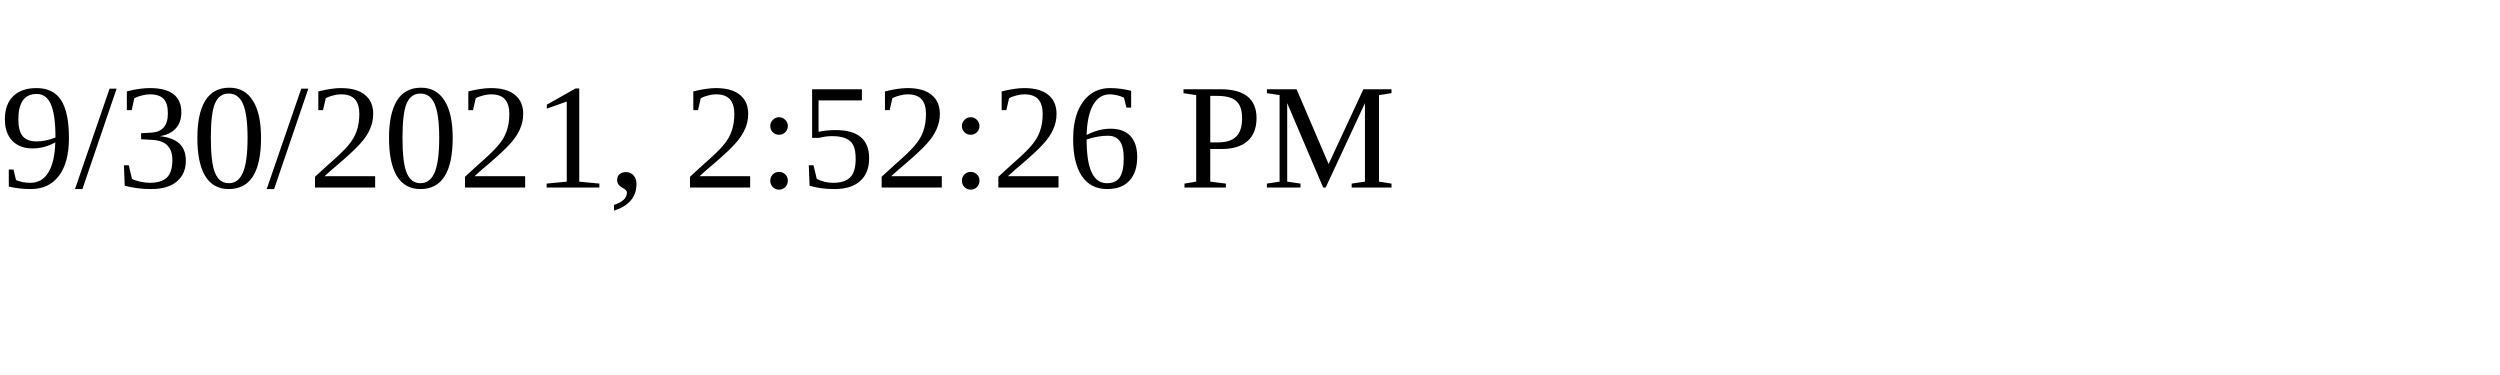
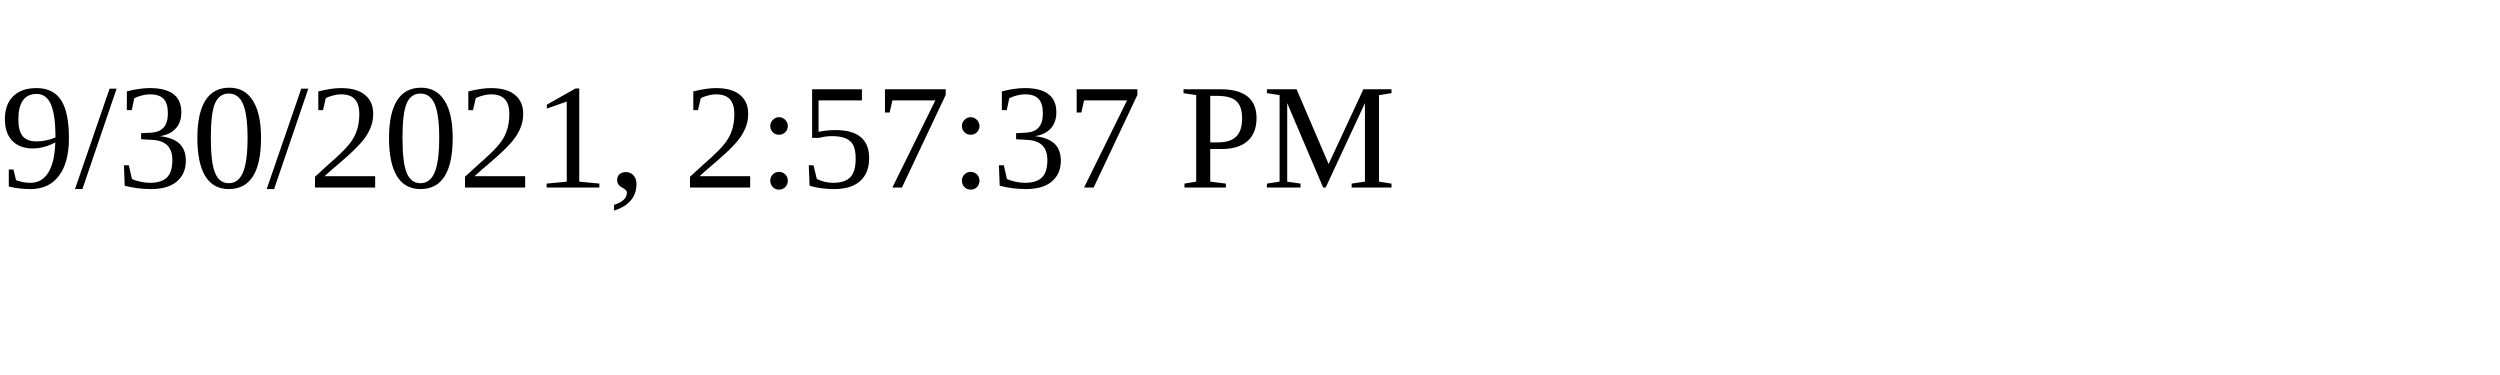
<svg xmlns="http://www.w3.org/2000/svg" height="30" width="200">
-   <text x="0" y="15">9/30/2021, 2:52:26 PM</text>
+   <text x="0" y="15">9/30/2021, 2:57:37 PM</text>
</svg>
